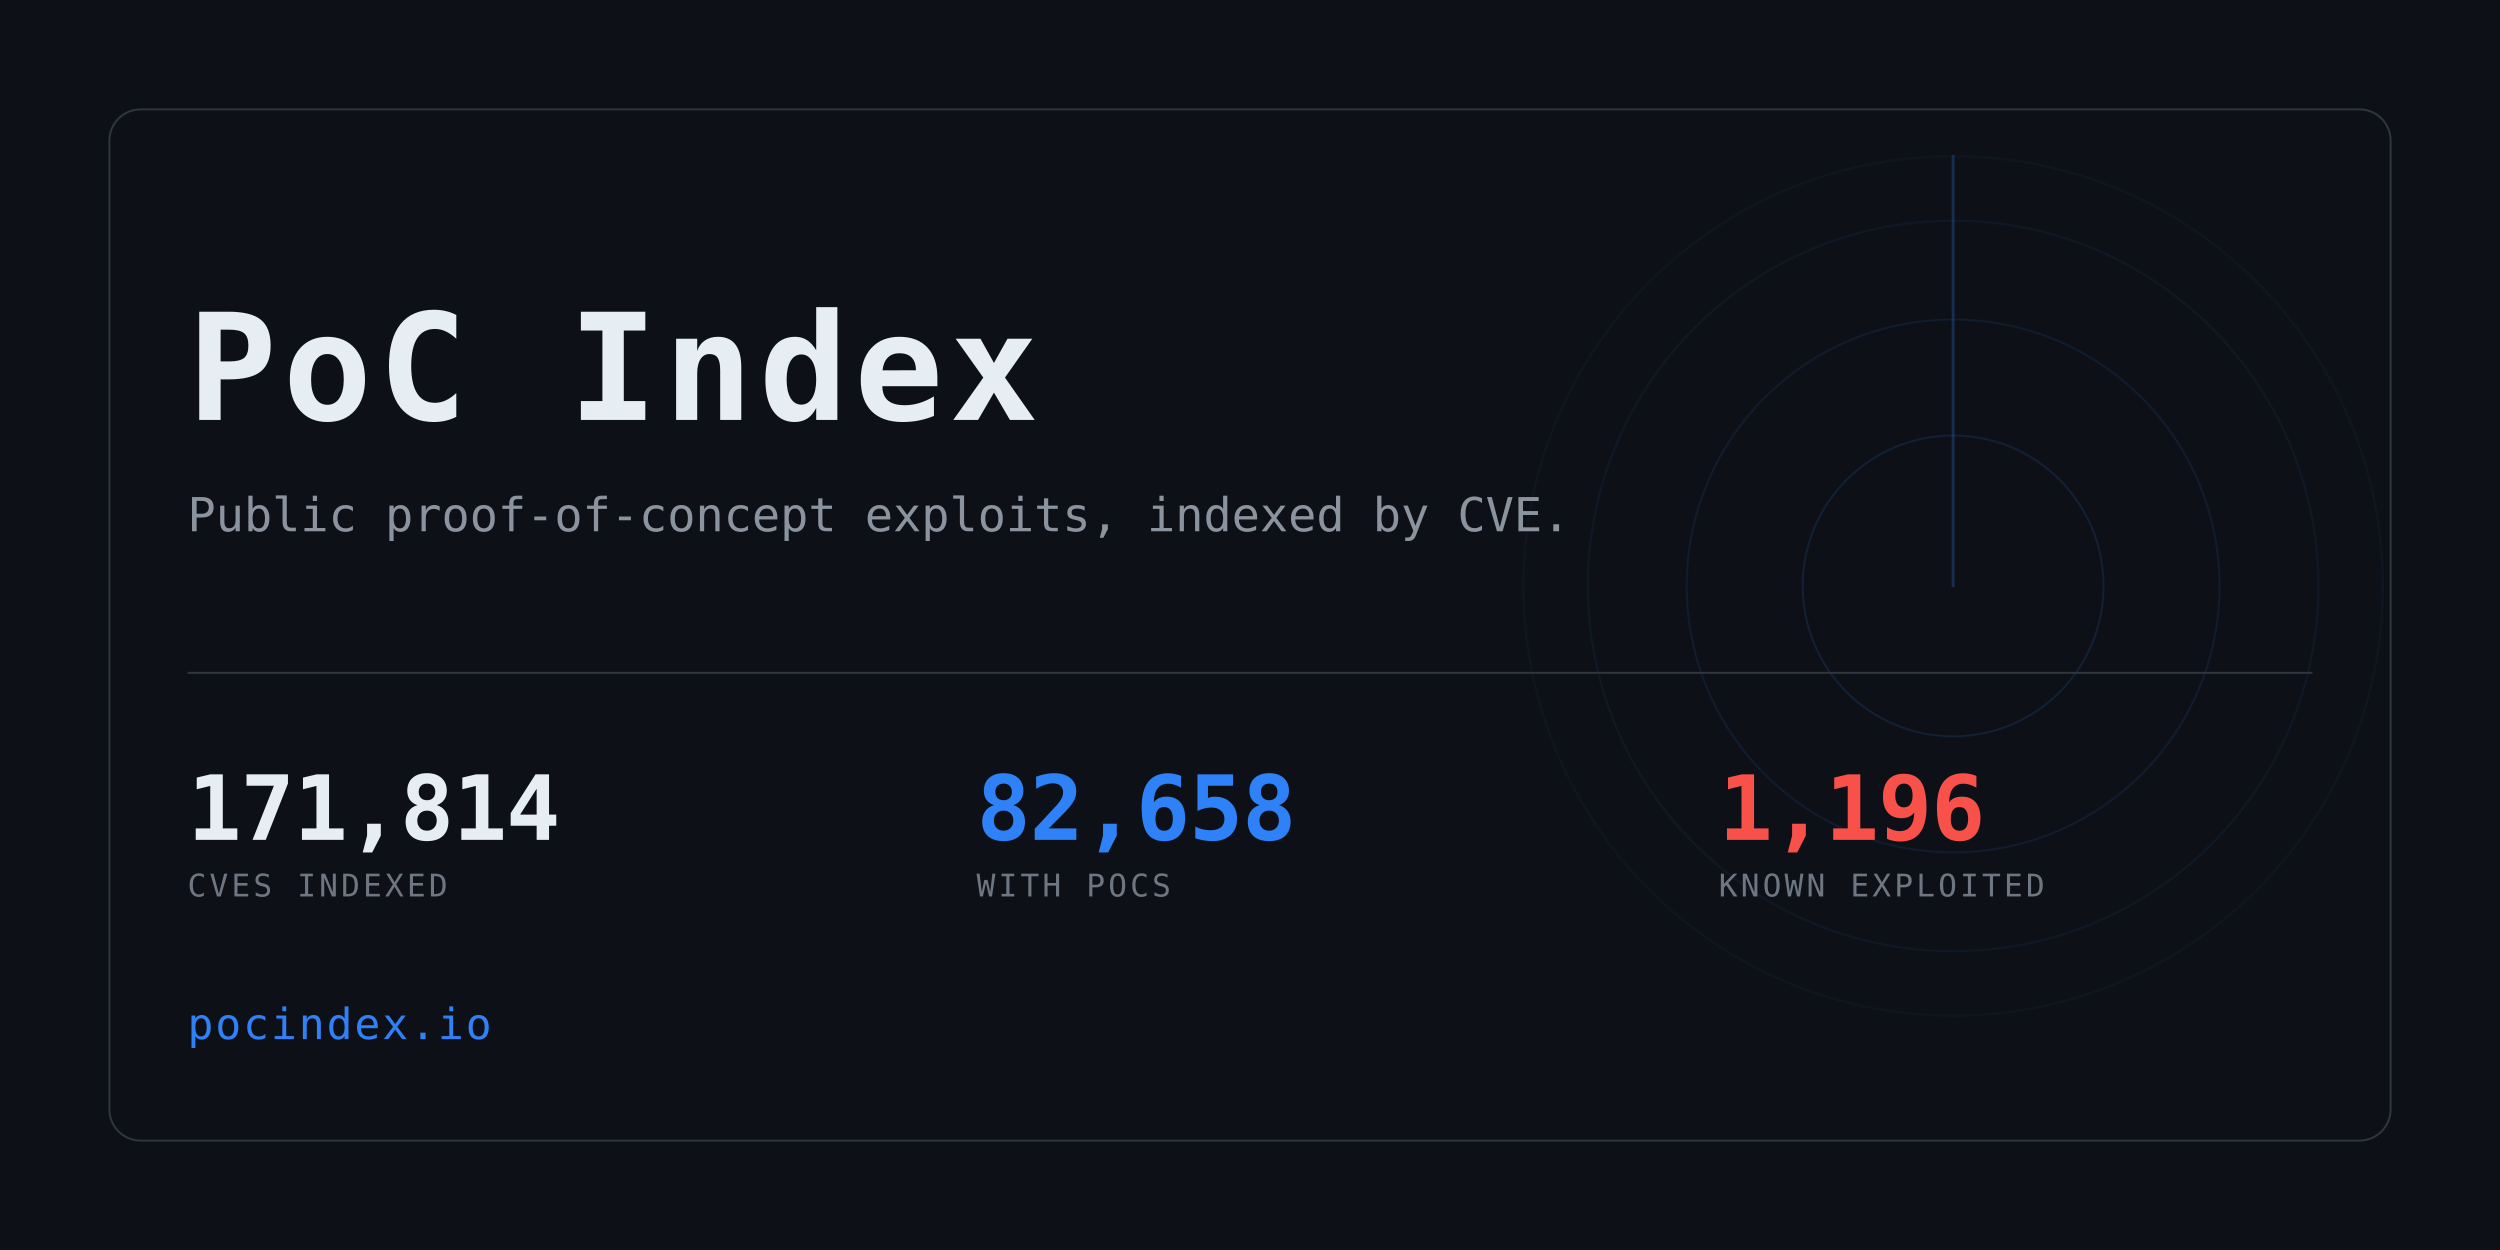
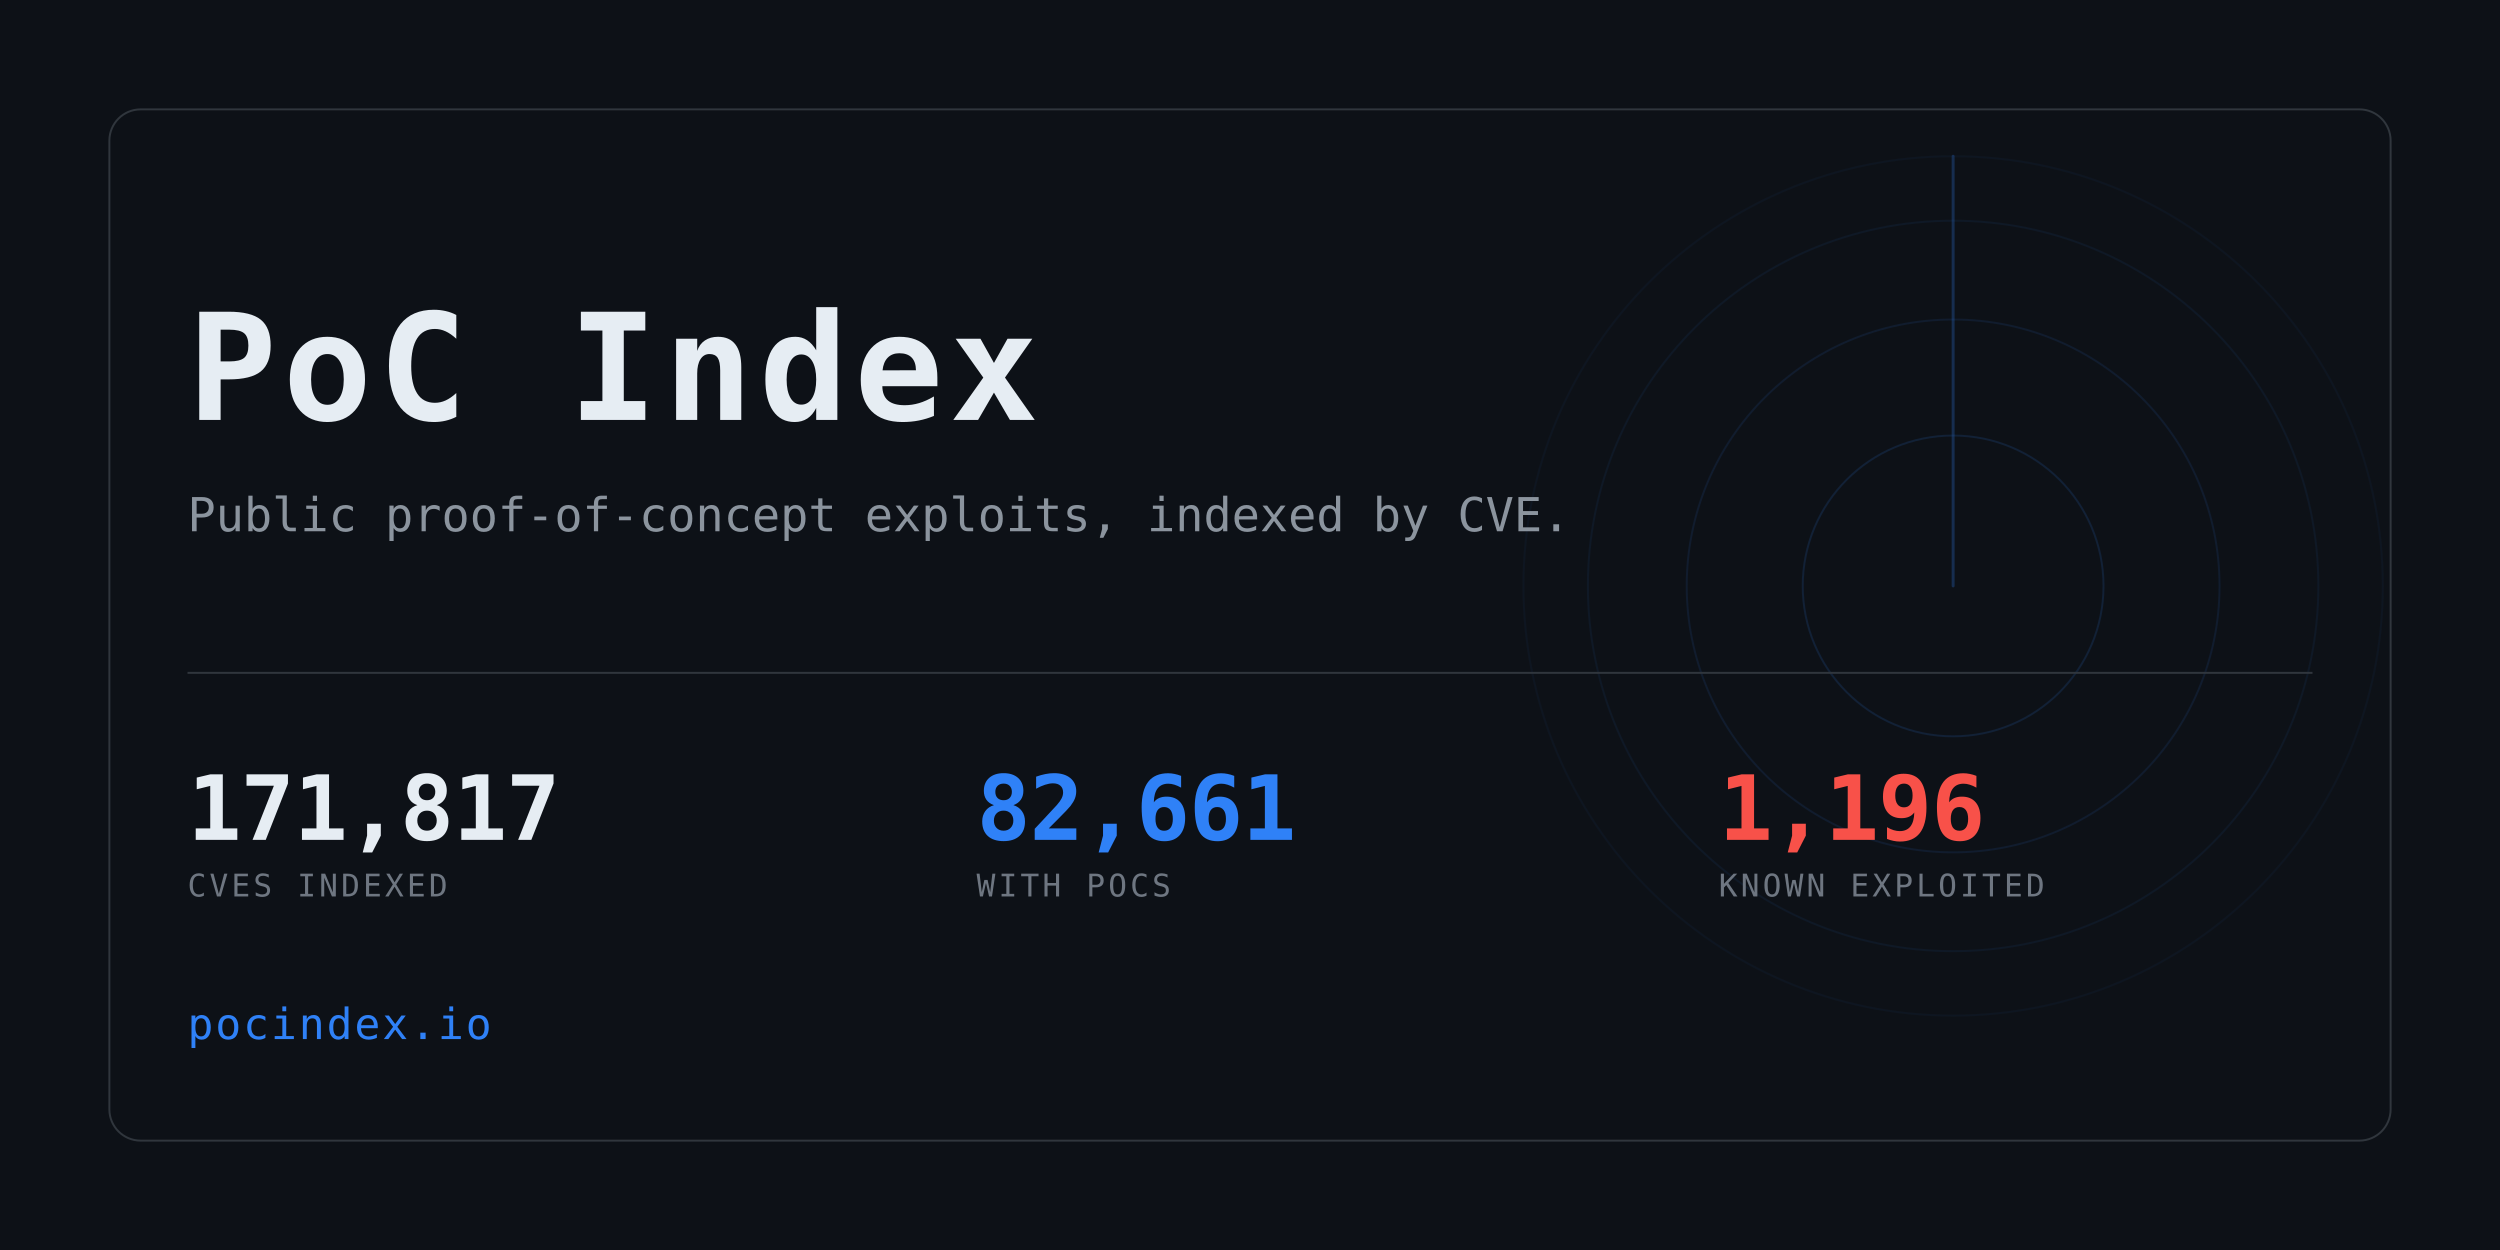
<svg xmlns="http://www.w3.org/2000/svg" width="1280" height="640" viewBox="0 0 1280 640" role="img" aria-label="PoC Index">
  <clipPath id="card">
    <rect x="56" y="56" width="1168" height="528" rx="16" />
  </clipPath>
  <rect width="1280" height="640" fill="#0d1117" />
  <g clip-path="url(#card)" opacity="0.6">
    <g>
      <circle cx="1000" cy="300" r="77.0" fill="none" stroke="#2f81f7" stroke-width="1" opacity="0.234" />
      <circle cx="1000" cy="300" r="136.4" fill="none" stroke="#2f81f7" stroke-width="1" opacity="0.169" />
      <circle cx="1000" cy="300" r="187.0" fill="none" stroke="#2f81f7" stroke-width="1" opacity="0.117" />
      <circle cx="1000" cy="300" r="220.0" fill="none" stroke="#2f81f7" stroke-width="1" opacity="0.078" />
      <line x1="1000" y1="300" x2="1000" y2="80.0" stroke="#2f81f7" stroke-width="1.5" stroke-linecap="round" opacity="0.416">
        <animateTransform attributeName="transform" type="rotate" from="0 1000 300" to="360 1000 300" dur="8s" repeatCount="indefinite" />
      </line>
    </g>
  </g>
  <rect x="56" y="56" width="1168" height="528" rx="16" fill="none" stroke="#30363d" />
  <text x="96" y="215" font-family="ui-monospace,SFMono-Regular,Menlo,Consolas,monospace" font-size="76" font-weight="700" fill="#e6edf3" letter-spacing="3">PoC Index</text>
  <text x="96" y="272" font-family="ui-monospace,SFMono-Regular,Menlo,Consolas,monospace" font-size="24" fill="#8b949e">
    Public proof-of-concept exploits, indexed by CVE.</text>
  <rect x="96" y="344" width="1088" height="1" fill="#30363d" />
-   <text x="96" y="430" font-family="ui-monospace,SFMono-Regular,Menlo,Consolas,monospace" font-size="46" font-weight="700" fill="#e6edf3" letter-spacing="-0.5">171,814</text>
+   <text x="96" y="430" font-family="ui-monospace,SFMono-Regular,Menlo,Consolas,monospace" font-size="46" font-weight="700" fill="#e6edf3" letter-spacing="-0.5">171,817</text>
  <text x="96" y="459" font-family="ui-monospace,SFMono-Regular,Menlo,Consolas,monospace" font-size="16" fill="#6e7681" letter-spacing="1.6">CVES INDEXED</text>
-   <text x="500" y="430" font-family="ui-monospace,SFMono-Regular,Menlo,Consolas,monospace" font-size="46" font-weight="700" fill="#2f81f7" letter-spacing="-0.5">82,658</text>
+   <text x="500" y="430" font-family="ui-monospace,SFMono-Regular,Menlo,Consolas,monospace" font-size="46" font-weight="700" fill="#2f81f7" letter-spacing="-0.5">82,661</text>
  <text x="500" y="459" font-family="ui-monospace,SFMono-Regular,Menlo,Consolas,monospace" font-size="16" fill="#6e7681" letter-spacing="1.6">WITH POCS</text>
  <text x="880" y="430" font-family="ui-monospace,SFMono-Regular,Menlo,Consolas,monospace" font-size="46" font-weight="700" fill="#f85149" letter-spacing="-0.5">1,196</text>
  <text x="880" y="459" font-family="ui-monospace,SFMono-Regular,Menlo,Consolas,monospace" font-size="16" fill="#6e7681" letter-spacing="1.6">KNOWN EXPLOITED</text>
  <text x="96" y="532" font-family="ui-monospace,SFMono-Regular,Menlo,Consolas,monospace" font-size="22" fill="#2f81f7" letter-spacing="1">pocindex.io</text>
</svg>
